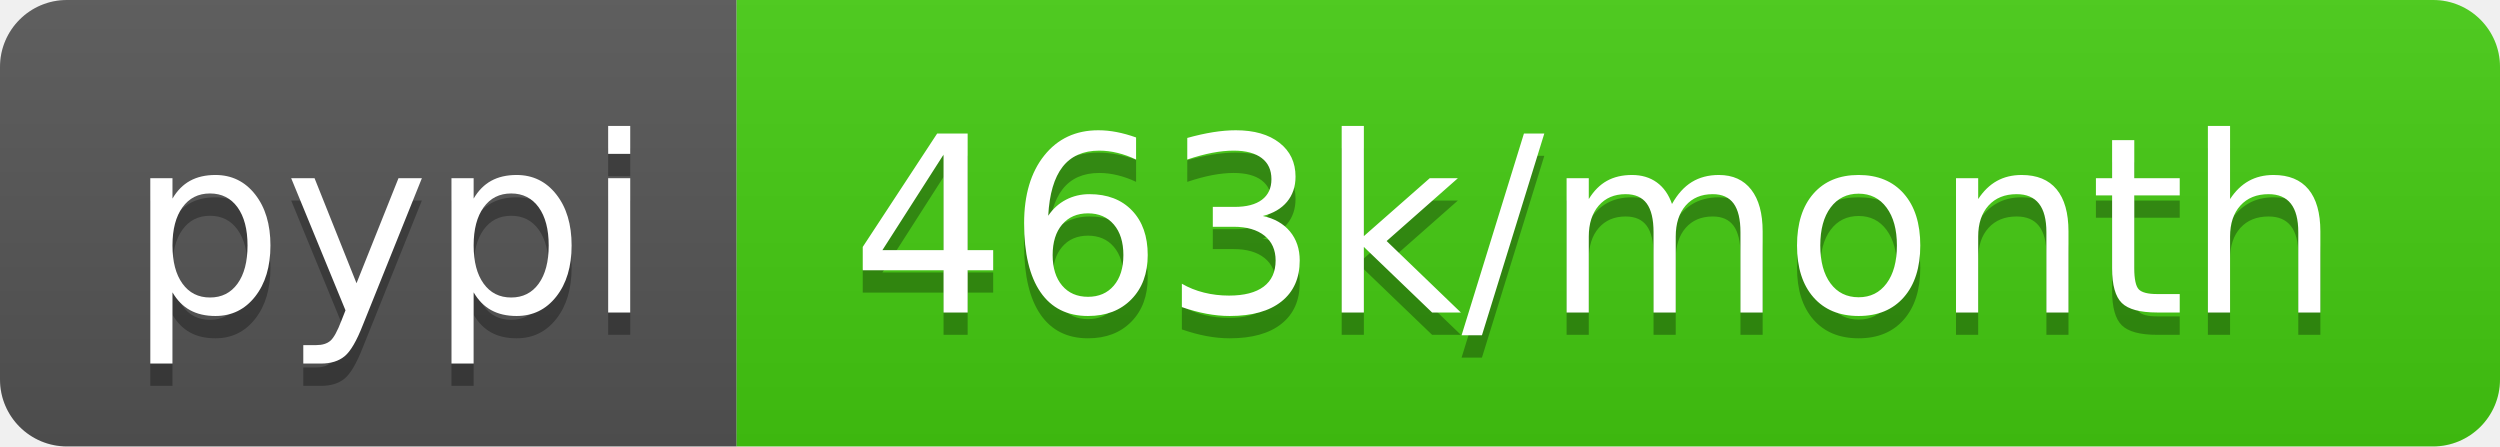
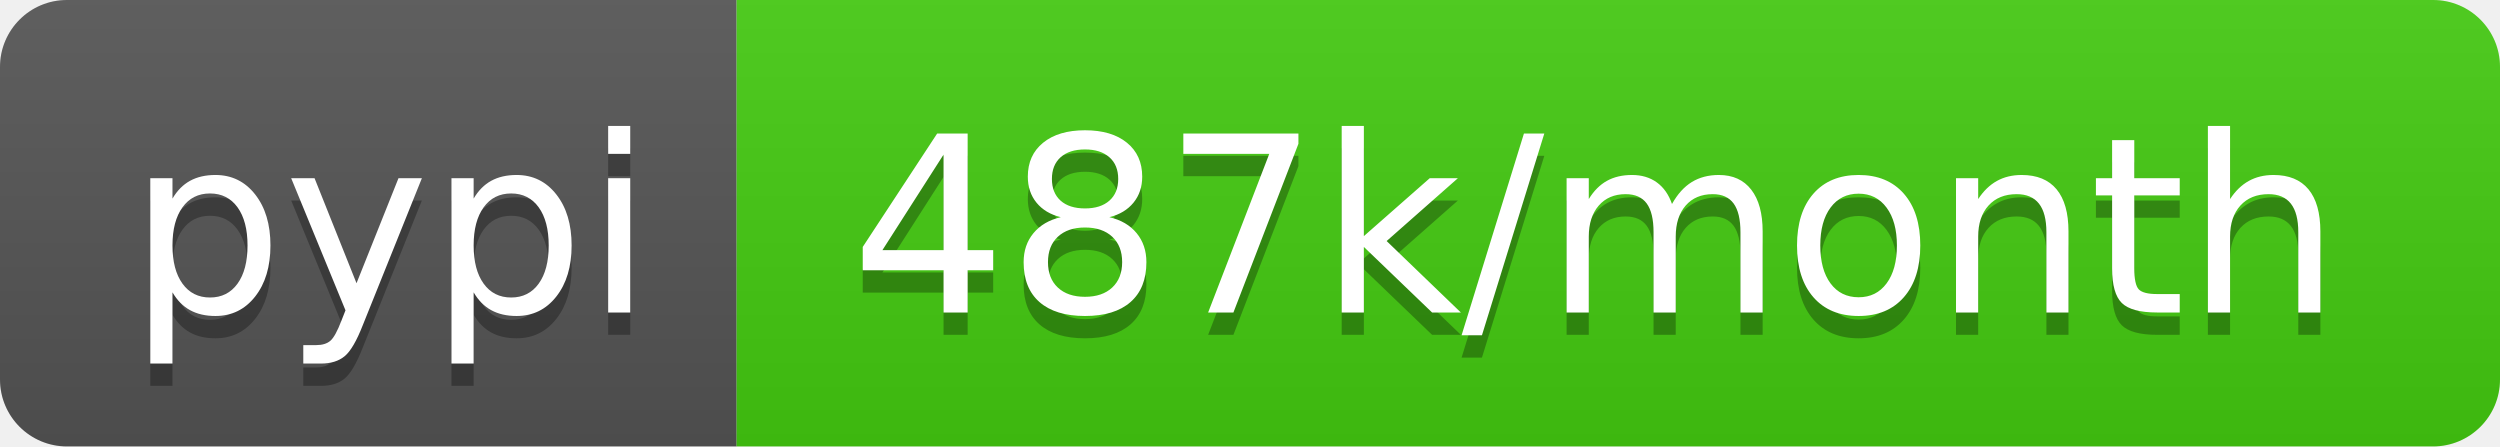
<svg xmlns="http://www.w3.org/2000/svg" width="112" height="20">
  <linearGradient id="b" x2="0" y2="100%">
    <stop offset="0" stop-color="#bbb" stop-opacity=".1" />
    <stop offset="1" stop-opacity=".1" />
  </linearGradient>
  <clipPath id="a">
    <rect width="112" height="20" rx="3" fill="#fff" />
  </clipPath>
  <g clip-path="url(#a)">
    <path fill="#555" d="M0 0h33v20H0z" />
    <path fill="#4c1" d="M33 0h79v20H33z" />
    <path fill="url(#b)" d="M0 0h112v20H0z" />
  </g>
  <g fill="#fff" text-anchor="middle" font-family="DejaVu Sans,Verdana,Geneva,sans-serif" font-size="110">
    <text x="175" y="150" fill="#010101" fill-opacity=".3" transform="scale(.1)" textLength="230">pypi</text>
    <text x="175" y="140" transform="scale(.1)" textLength="230">pypi</text>
-     <text x="715" y="150" fill="#010101" fill-opacity=".3" transform="scale(.1)" textLength="690">463k/month</text>
-     <text x="715" y="140" transform="scale(.1)" textLength="690">463k/month</text>
+     <text x="715" y="150" fill="#010101" fill-opacity=".3" transform="scale(.1)" textLength="690">487k/month</text>
+     <text x="715" y="140" transform="scale(.1)" textLength="690">487k/month</text>
  </g>
</svg>
